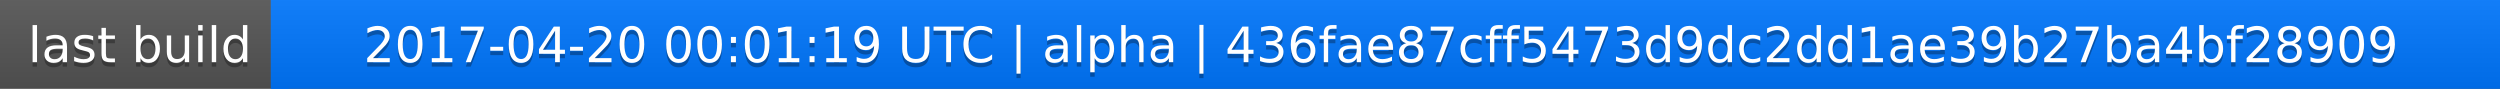
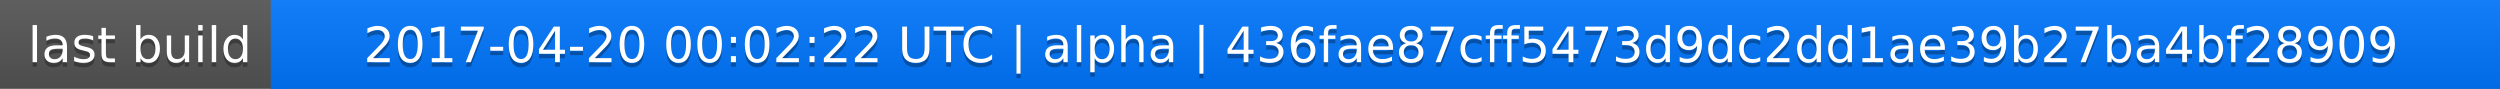
<svg xmlns="http://www.w3.org/2000/svg" width="563" height="20">
  <linearGradient id="a" x2="0" y2="100%">
    <stop offset="0" stop-color="#bbb" stop-opacity=".1" />
    <stop offset="1" stop-opacity=".1" />
  </linearGradient>
  <rect rx="0" width="563" height="20" fill="#555" />
  <rect rx="0" x="61" width="502" height="20" fill="#07f" />
  <path fill="#07f" d="M61 0h4v20h-4z" />
  <rect rx="0" width="563" height="20" fill="url(#a)" />
  <g fill="#fff" text-anchor="middle" font-family="DejaVu Sans,Verdana,Geneva,sans-serif" font-size="11">
    <text x="31.5" y="15" fill="#010101" fill-opacity=".3">last build</text>
    <text x="31.5" y="14">last build</text>
-     <text x="311" y="15" fill="#010101" fill-opacity=".3">2017-04-20 00:01:19 UTC | alpha | 436fae87cff5473d9dc2dd1ae39b27ba4bf28909</text>
-     <text x="311" y="14">2017-04-20 00:01:19 UTC | alpha | 436fae87cff5473d9dc2dd1ae39b27ba4bf28909</text>
+     <text x="311" y="15" fill="#010101" fill-opacity=".3">2017-04-20 00:02:22 UTC | alpha | 436fae87cff5473d9dc2dd1ae39b27ba4bf28909</text>
+     <text x="311" y="14">2017-04-20 00:02:22 UTC | alpha | 436fae87cff5473d9dc2dd1ae39b27ba4bf28909</text>
  </g>
</svg>
